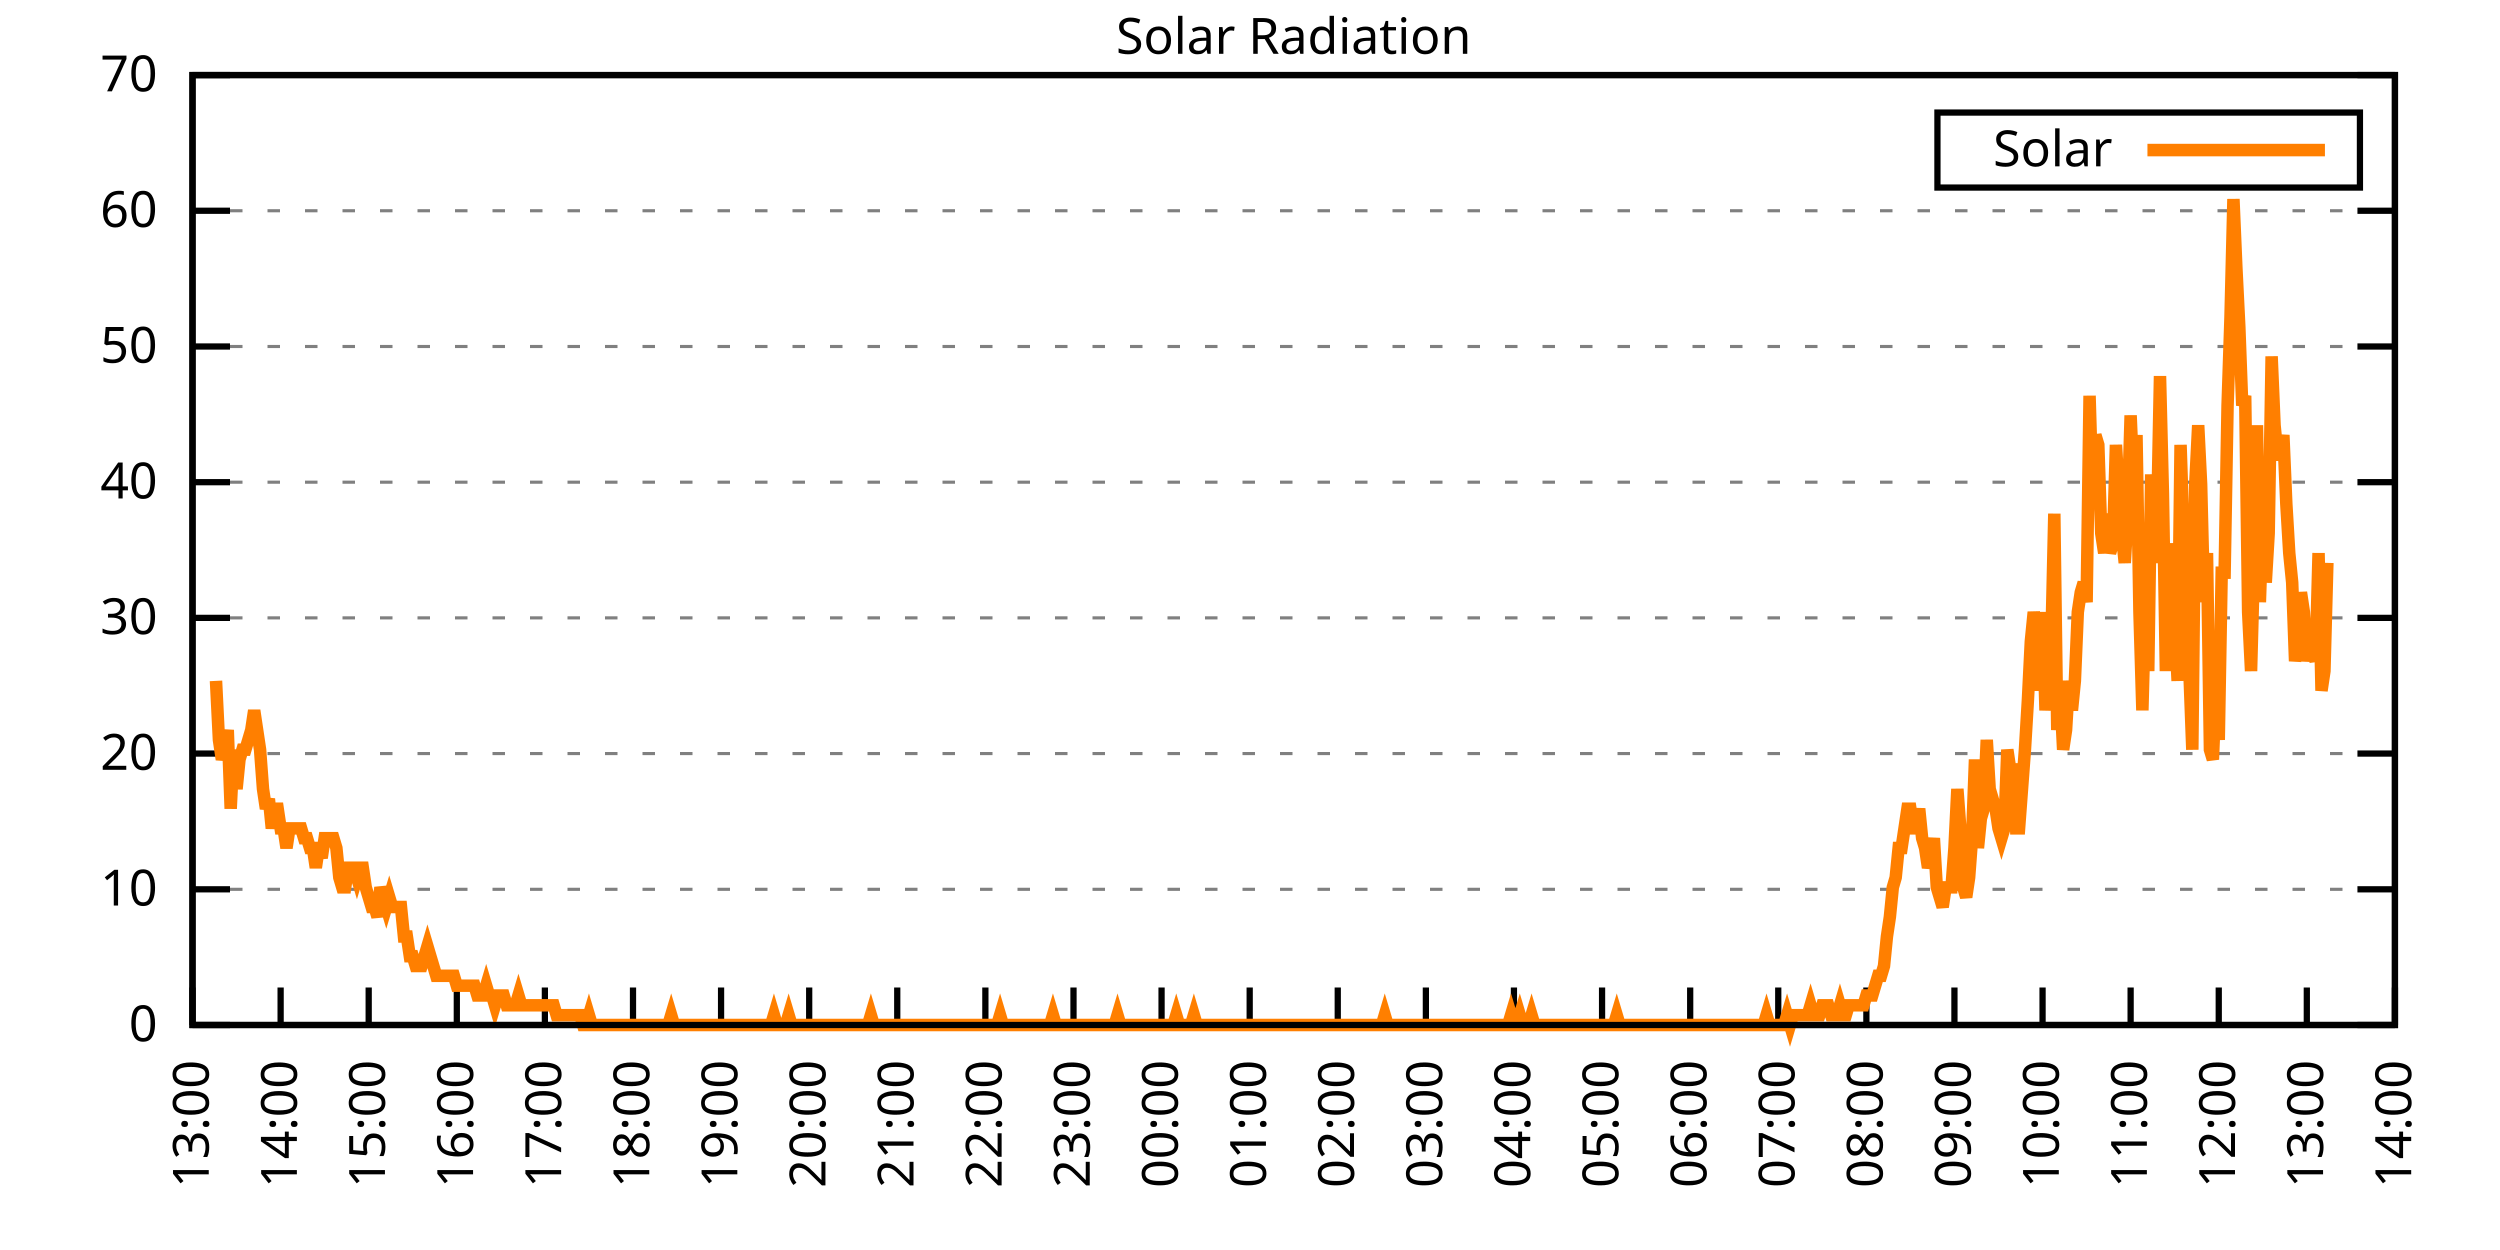
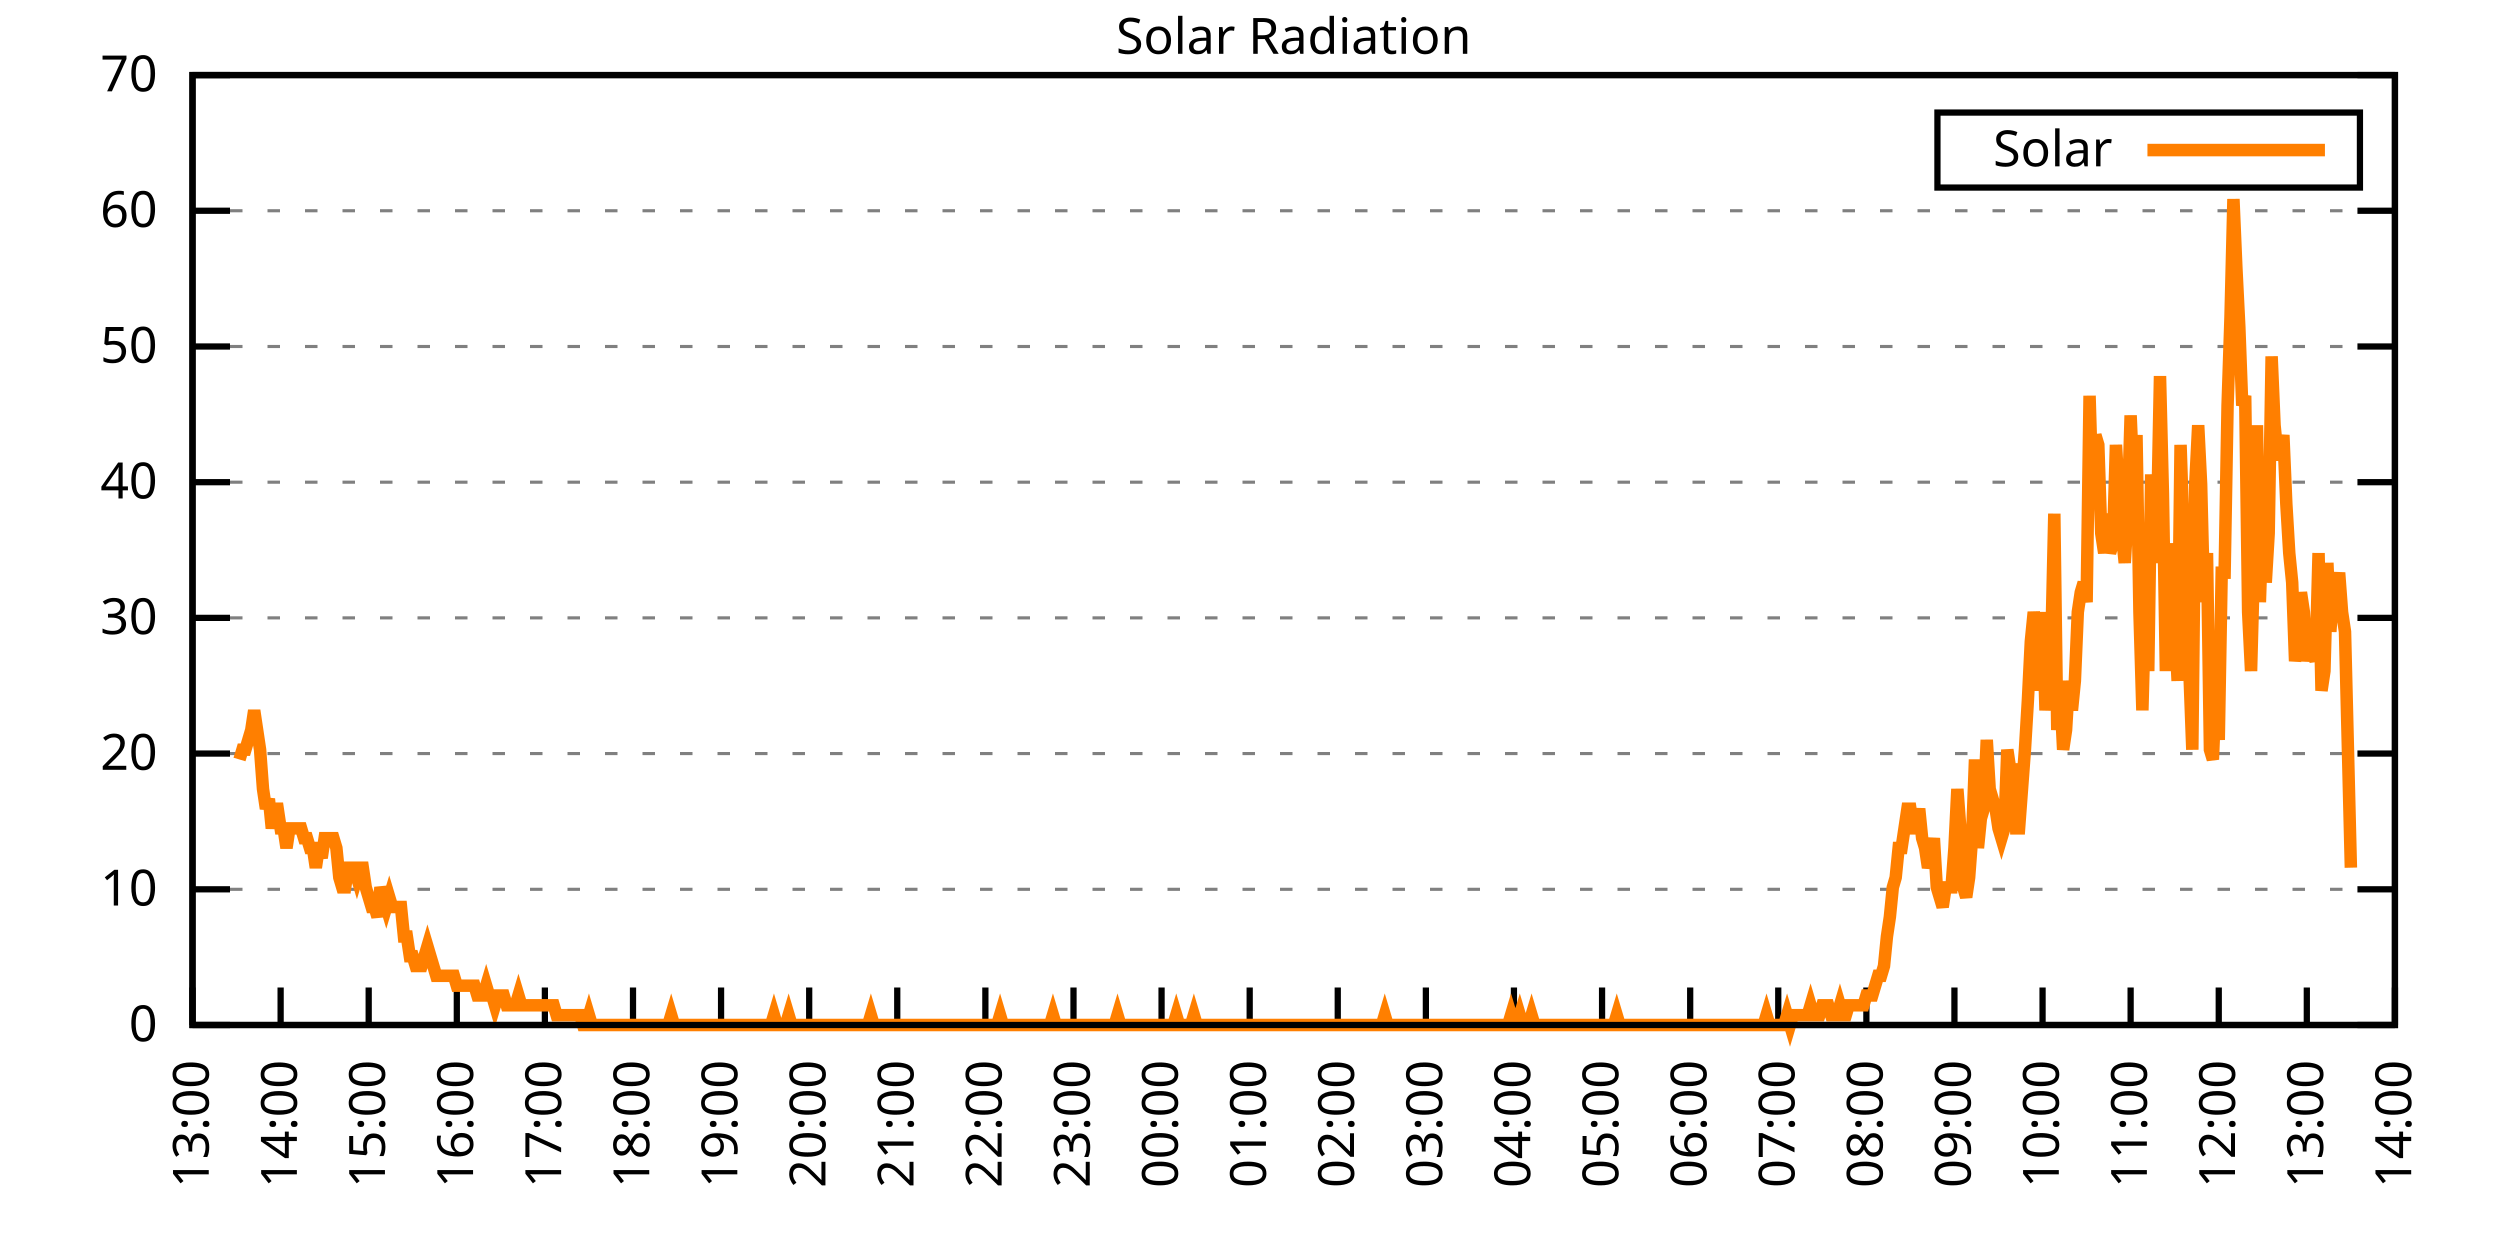
<svg xmlns="http://www.w3.org/2000/svg" xmlns:xlink="http://www.w3.org/1999/xlink" width="400" height="200" viewBox="0 0 400 200">
  <g id="gnuplot_canvas">
    <rect x="0" y="0" width="400" height="200" fill="none" />
    <defs>
      <circle id="gpDot" r="0.5" stroke-width="0.5" stroke="currentColor" />
      <path id="gpPt0" stroke-width="0.333" stroke="currentColor" d="M-1,0 h2 M0,-1 v2" />
      <path id="gpPt1" stroke-width="0.333" stroke="currentColor" d="M-1,-1 L1,1 M1,-1 L-1,1" />
      <path id="gpPt2" stroke-width="0.333" stroke="currentColor" d="M-1,0 L1,0 M0,-1 L0,1 M-1,-1 L1,1 M-1,1 L1,-1" />
      <rect id="gpPt3" stroke-width="0.333" stroke="currentColor" x="-1" y="-1" width="2" height="2" />
      <rect id="gpPt4" stroke-width="0.333" stroke="currentColor" fill="currentColor" x="-1" y="-1" width="2" height="2" />
      <circle id="gpPt5" stroke-width="0.333" stroke="currentColor" cx="0" cy="0" r="1" />
      <use xlink:href="#gpPt5" id="gpPt6" fill="currentColor" stroke="none" />
      <path id="gpPt7" stroke-width="0.333" stroke="currentColor" d="M0,-1.33 L-1.33,0.67 L1.33,0.67 z" />
      <use xlink:href="#gpPt7" id="gpPt8" fill="currentColor" stroke="none" />
      <use xlink:href="#gpPt7" id="gpPt9" stroke="currentColor" transform="rotate(180)" />
      <use xlink:href="#gpPt9" id="gpPt10" fill="currentColor" stroke="none" />
      <use xlink:href="#gpPt3" id="gpPt11" stroke="currentColor" transform="rotate(45)" />
      <use xlink:href="#gpPt11" id="gpPt12" fill="currentColor" stroke="none" />
      <path id="gpPt13" stroke-width="0.333" stroke="currentColor" d="M0,1.330 L1.265,0.411 L0.782,-1.067 L-0.782,-1.076 L-1.265,0.411 z" />
      <use xlink:href="#gpPt13" id="gpPt14" fill="currentColor" stroke="none" />
      <filter id="textbox" filterUnits="objectBoundingBox" x="0" y="0" height="1" width="1">
        <feFlood flood-color="white" flood-opacity="1" result="bgnd" />
        <feComposite in="SourceGraphic" in2="bgnd" operator="atop" />
      </filter>
      <filter id="greybox" filterUnits="objectBoundingBox" x="0" y="0" height="1" width="1">
        <feFlood flood-color="lightgrey" flood-opacity="1" result="grey" />
        <feComposite in="SourceGraphic" in2="grey" operator="atop" />
      </filter>
    </defs>
    <g fill="none" color="white" stroke="currentColor" stroke-width="1.00" stroke-linecap="butt" stroke-linejoin="miter">
</g>
    <g fill="none" color="black" stroke="currentColor" stroke-width="1.00" stroke-linecap="butt" stroke-linejoin="miter">
      <g stroke="none" shape-rendering="crispEdges">
        <polygon fill="rgb(255, 255, 255)" points="30.80,164.00 383.18,164.00 383.18,12.02 30.80,12.02 " />
      </g>
    </g>
    <g fill="none" color="black" stroke="currentColor" stroke-width="1.00" stroke-linecap="butt" stroke-linejoin="miter">
</g>
    <g fill="none" color="black" stroke="black" stroke-width="0.50" stroke-linecap="butt" stroke-linejoin="miter">
</g>
    <g fill="none" color="gray" stroke="currentColor" stroke-width="0.50" stroke-linecap="butt" stroke-linejoin="miter">
      <path stroke="gray" stroke-dasharray="2,4" class="gridline" d="M30.80,164.00 L383.19,164.00  " />
    </g>
    <g fill="none" color="gray" stroke="gray" stroke-width="1.00" stroke-linecap="butt" stroke-linejoin="miter">
</g>
    <g fill="none" color="black" stroke="currentColor" stroke-width="1.00" stroke-linecap="butt" stroke-linejoin="miter">
      <path stroke="black" d="M30.80,164.00 L36.80,164.00 M383.19,164.00 L377.19,164.00  " />
      <g transform="translate(25.20,166.60)" stroke="none" fill="black" font-family="Sans" font-size="8.00" text-anchor="end">
        <text>
          <tspan font-family="Sans"> 0</tspan>
        </text>
      </g>
    </g>
    <g fill="none" color="black" stroke="currentColor" stroke-width="1.00" stroke-linecap="butt" stroke-linejoin="miter">
</g>
    <g fill="none" color="black" stroke="black" stroke-width="0.50" stroke-linecap="butt" stroke-linejoin="miter">
</g>
    <g fill="none" color="gray" stroke="currentColor" stroke-width="0.50" stroke-linecap="butt" stroke-linejoin="miter">
      <path stroke="gray" stroke-dasharray="2,4" class="gridline" d="M30.80,142.29 L383.19,142.29  " />
    </g>
    <g fill="none" color="gray" stroke="gray" stroke-width="1.00" stroke-linecap="butt" stroke-linejoin="miter">
</g>
    <g fill="none" color="black" stroke="currentColor" stroke-width="1.00" stroke-linecap="butt" stroke-linejoin="miter">
      <path stroke="black" d="M30.80,142.29 L36.80,142.29 M383.19,142.29 L377.19,142.29  " />
      <g transform="translate(25.20,144.89)" stroke="none" fill="black" font-family="Sans" font-size="8.00" text-anchor="end">
        <text>
          <tspan font-family="Sans"> 10</tspan>
        </text>
      </g>
    </g>
    <g fill="none" color="black" stroke="currentColor" stroke-width="1.00" stroke-linecap="butt" stroke-linejoin="miter">
</g>
    <g fill="none" color="black" stroke="black" stroke-width="0.50" stroke-linecap="butt" stroke-linejoin="miter">
</g>
    <g fill="none" color="gray" stroke="currentColor" stroke-width="0.50" stroke-linecap="butt" stroke-linejoin="miter">
      <path stroke="gray" stroke-dasharray="2,4" class="gridline" d="M30.80,120.57 L383.19,120.57  " />
    </g>
    <g fill="none" color="gray" stroke="gray" stroke-width="1.00" stroke-linecap="butt" stroke-linejoin="miter">
</g>
    <g fill="none" color="black" stroke="currentColor" stroke-width="1.00" stroke-linecap="butt" stroke-linejoin="miter">
      <path stroke="black" d="M30.80,120.57 L36.80,120.57 M383.19,120.57 L377.19,120.57  " />
      <g transform="translate(25.20,123.17)" stroke="none" fill="black" font-family="Sans" font-size="8.00" text-anchor="end">
        <text>
          <tspan font-family="Sans"> 20</tspan>
        </text>
      </g>
    </g>
    <g fill="none" color="black" stroke="currentColor" stroke-width="1.00" stroke-linecap="butt" stroke-linejoin="miter">
</g>
    <g fill="none" color="black" stroke="black" stroke-width="0.50" stroke-linecap="butt" stroke-linejoin="miter">
</g>
    <g fill="none" color="gray" stroke="currentColor" stroke-width="0.50" stroke-linecap="butt" stroke-linejoin="miter">
      <path stroke="gray" stroke-dasharray="2,4" class="gridline" d="M30.80,98.86 L383.19,98.86  " />
    </g>
    <g fill="none" color="gray" stroke="gray" stroke-width="1.00" stroke-linecap="butt" stroke-linejoin="miter">
</g>
    <g fill="none" color="black" stroke="currentColor" stroke-width="1.00" stroke-linecap="butt" stroke-linejoin="miter">
      <path stroke="black" d="M30.80,98.86 L36.80,98.86 M383.19,98.86 L377.19,98.86  " />
      <g transform="translate(25.20,101.46)" stroke="none" fill="black" font-family="Sans" font-size="8.00" text-anchor="end">
        <text>
          <tspan font-family="Sans"> 30</tspan>
        </text>
      </g>
    </g>
    <g fill="none" color="black" stroke="currentColor" stroke-width="1.00" stroke-linecap="butt" stroke-linejoin="miter">
</g>
    <g fill="none" color="black" stroke="black" stroke-width="0.50" stroke-linecap="butt" stroke-linejoin="miter">
</g>
    <g fill="none" color="gray" stroke="currentColor" stroke-width="0.50" stroke-linecap="butt" stroke-linejoin="miter">
      <path stroke="gray" stroke-dasharray="2,4" class="gridline" d="M30.80,77.15 L383.19,77.15  " />
    </g>
    <g fill="none" color="gray" stroke="gray" stroke-width="1.00" stroke-linecap="butt" stroke-linejoin="miter">
</g>
    <g fill="none" color="black" stroke="currentColor" stroke-width="1.00" stroke-linecap="butt" stroke-linejoin="miter">
      <path stroke="black" d="M30.80,77.15 L36.80,77.15 M383.19,77.15 L377.19,77.15  " />
      <g transform="translate(25.20,79.75)" stroke="none" fill="black" font-family="Sans" font-size="8.00" text-anchor="end">
        <text>
          <tspan font-family="Sans"> 40</tspan>
        </text>
      </g>
    </g>
    <g fill="none" color="black" stroke="currentColor" stroke-width="1.00" stroke-linecap="butt" stroke-linejoin="miter">
</g>
    <g fill="none" color="black" stroke="black" stroke-width="0.50" stroke-linecap="butt" stroke-linejoin="miter">
</g>
    <g fill="none" color="gray" stroke="currentColor" stroke-width="0.50" stroke-linecap="butt" stroke-linejoin="miter">
      <path stroke="gray" stroke-dasharray="2,4" class="gridline" d="M30.80,55.44 L383.19,55.44  " />
    </g>
    <g fill="none" color="gray" stroke="gray" stroke-width="1.00" stroke-linecap="butt" stroke-linejoin="miter">
</g>
    <g fill="none" color="black" stroke="currentColor" stroke-width="1.00" stroke-linecap="butt" stroke-linejoin="miter">
      <path stroke="black" d="M30.80,55.44 L36.80,55.44 M383.19,55.44 L377.19,55.44  " />
      <g transform="translate(25.20,58.04)" stroke="none" fill="black" font-family="Sans" font-size="8.00" text-anchor="end">
        <text>
          <tspan font-family="Sans"> 50</tspan>
        </text>
      </g>
    </g>
    <g fill="none" color="black" stroke="currentColor" stroke-width="1.00" stroke-linecap="butt" stroke-linejoin="miter">
</g>
    <g fill="none" color="black" stroke="black" stroke-width="0.50" stroke-linecap="butt" stroke-linejoin="miter">
</g>
    <g fill="none" color="gray" stroke="currentColor" stroke-width="0.50" stroke-linecap="butt" stroke-linejoin="miter">
      <path stroke="gray" stroke-dasharray="2,4" class="gridline" d="M30.80,33.72 L383.19,33.72  " />
    </g>
    <g fill="none" color="gray" stroke="gray" stroke-width="1.00" stroke-linecap="butt" stroke-linejoin="miter">
</g>
    <g fill="none" color="black" stroke="currentColor" stroke-width="1.00" stroke-linecap="butt" stroke-linejoin="miter">
      <path stroke="black" d="M30.80,33.72 L36.80,33.72 M383.19,33.72 L377.19,33.72  " />
      <g transform="translate(25.20,36.32)" stroke="none" fill="black" font-family="Sans" font-size="8.00" text-anchor="end">
        <text>
          <tspan font-family="Sans"> 60</tspan>
        </text>
      </g>
    </g>
    <g fill="none" color="black" stroke="currentColor" stroke-width="1.00" stroke-linecap="butt" stroke-linejoin="miter">
</g>
    <g fill="none" color="black" stroke="black" stroke-width="0.50" stroke-linecap="butt" stroke-linejoin="miter">
</g>
    <g fill="none" color="gray" stroke="currentColor" stroke-width="0.50" stroke-linecap="butt" stroke-linejoin="miter">
      <path stroke="gray" stroke-dasharray="2,4" class="gridline" d="M30.80,12.01 L383.19,12.01  " />
    </g>
    <g fill="none" color="gray" stroke="gray" stroke-width="1.00" stroke-linecap="butt" stroke-linejoin="miter">
</g>
    <g fill="none" color="black" stroke="currentColor" stroke-width="1.00" stroke-linecap="butt" stroke-linejoin="miter">
      <path stroke="black" d="M30.80,12.01 L36.80,12.01 M383.19,12.01 L377.19,12.01  " />
      <g transform="translate(25.20,14.61)" stroke="none" fill="black" font-family="Sans" font-size="8.00" text-anchor="end">
        <text>
          <tspan font-family="Sans"> 70</tspan>
        </text>
      </g>
    </g>
    <g fill="none" color="black" stroke="currentColor" stroke-width="1.00" stroke-linecap="butt" stroke-linejoin="miter">
      <path stroke="black" d="M30.80,164.00 L30.80,158.00  " />
      <g transform="translate(33.40,169.60) rotate(270.00)" stroke="none" fill="black" font-family="Sans" font-size="8.00" text-anchor="end">
        <text>
          <tspan font-family="Sans">13:00</tspan>
        </text>
      </g>
    </g>
    <g fill="none" color="black" stroke="currentColor" stroke-width="1.00" stroke-linecap="butt" stroke-linejoin="miter">
      <path stroke="black" d="M44.90,164.00 L44.90,158.00  " />
      <g transform="translate(47.50,169.60) rotate(270.00)" stroke="none" fill="black" font-family="Sans" font-size="8.00" text-anchor="end">
        <text>
          <tspan font-family="Sans">14:00</tspan>
        </text>
      </g>
    </g>
    <g fill="none" color="black" stroke="currentColor" stroke-width="1.00" stroke-linecap="butt" stroke-linejoin="miter">
      <path stroke="black" d="M58.99,164.00 L58.99,158.00  " />
      <g transform="translate(61.59,169.60) rotate(270.00)" stroke="none" fill="black" font-family="Sans" font-size="8.00" text-anchor="end">
        <text>
          <tspan font-family="Sans">15:00</tspan>
        </text>
      </g>
    </g>
    <g fill="none" color="black" stroke="currentColor" stroke-width="1.00" stroke-linecap="butt" stroke-linejoin="miter">
      <path stroke="black" d="M73.09,164.00 L73.09,158.00  " />
      <g transform="translate(75.69,169.60) rotate(270.00)" stroke="none" fill="black" font-family="Sans" font-size="8.00" text-anchor="end">
        <text>
          <tspan font-family="Sans">16:00</tspan>
        </text>
      </g>
    </g>
    <g fill="none" color="black" stroke="currentColor" stroke-width="1.00" stroke-linecap="butt" stroke-linejoin="miter">
      <path stroke="black" d="M87.18,164.00 L87.18,158.00  " />
      <g transform="translate(89.78,169.60) rotate(270.00)" stroke="none" fill="black" font-family="Sans" font-size="8.00" text-anchor="end">
        <text>
          <tspan font-family="Sans">17:00</tspan>
        </text>
      </g>
    </g>
    <g fill="none" color="black" stroke="currentColor" stroke-width="1.00" stroke-linecap="butt" stroke-linejoin="miter">
      <path stroke="black" d="M101.28,164.00 L101.28,158.00  " />
      <g transform="translate(103.88,169.60) rotate(270.00)" stroke="none" fill="black" font-family="Sans" font-size="8.00" text-anchor="end">
        <text>
          <tspan font-family="Sans">18:00</tspan>
        </text>
      </g>
    </g>
    <g fill="none" color="black" stroke="currentColor" stroke-width="1.00" stroke-linecap="butt" stroke-linejoin="miter">
      <path stroke="black" d="M115.37,164.00 L115.37,158.00  " />
      <g transform="translate(117.97,169.60) rotate(270.00)" stroke="none" fill="black" font-family="Sans" font-size="8.00" text-anchor="end">
        <text>
          <tspan font-family="Sans">19:00</tspan>
        </text>
      </g>
    </g>
    <g fill="none" color="black" stroke="currentColor" stroke-width="1.00" stroke-linecap="butt" stroke-linejoin="miter">
      <path stroke="black" d="M129.47,164.00 L129.47,158.00  " />
      <g transform="translate(132.07,169.60) rotate(270.00)" stroke="none" fill="black" font-family="Sans" font-size="8.00" text-anchor="end">
        <text>
          <tspan font-family="Sans">20:00</tspan>
        </text>
      </g>
    </g>
    <g fill="none" color="black" stroke="currentColor" stroke-width="1.00" stroke-linecap="butt" stroke-linejoin="miter">
      <path stroke="black" d="M143.56,164.00 L143.56,158.00  " />
      <g transform="translate(146.16,169.60) rotate(270.00)" stroke="none" fill="black" font-family="Sans" font-size="8.00" text-anchor="end">
        <text>
          <tspan font-family="Sans">21:00</tspan>
        </text>
      </g>
    </g>
    <g fill="none" color="black" stroke="currentColor" stroke-width="1.00" stroke-linecap="butt" stroke-linejoin="miter">
      <path stroke="black" d="M157.66,164.00 L157.66,158.00  " />
      <g transform="translate(160.26,169.60) rotate(270.00)" stroke="none" fill="black" font-family="Sans" font-size="8.00" text-anchor="end">
        <text>
          <tspan font-family="Sans">22:00</tspan>
        </text>
      </g>
    </g>
    <g fill="none" color="black" stroke="currentColor" stroke-width="1.00" stroke-linecap="butt" stroke-linejoin="miter">
      <path stroke="black" d="M171.76,164.00 L171.76,158.00  " />
      <g transform="translate(174.36,169.60) rotate(270.00)" stroke="none" fill="black" font-family="Sans" font-size="8.00" text-anchor="end">
        <text>
          <tspan font-family="Sans">23:00</tspan>
        </text>
      </g>
    </g>
    <g fill="none" color="black" stroke="currentColor" stroke-width="1.00" stroke-linecap="butt" stroke-linejoin="miter">
      <path stroke="black" d="M185.85,164.00 L185.85,158.00  " />
      <g transform="translate(188.45,169.60) rotate(270.00)" stroke="none" fill="black" font-family="Sans" font-size="8.00" text-anchor="end">
        <text>
          <tspan font-family="Sans">00:00</tspan>
        </text>
      </g>
    </g>
    <g fill="none" color="black" stroke="currentColor" stroke-width="1.00" stroke-linecap="butt" stroke-linejoin="miter">
      <path stroke="black" d="M199.95,164.00 L199.95,158.00  " />
      <g transform="translate(202.55,169.60) rotate(270.00)" stroke="none" fill="black" font-family="Sans" font-size="8.00" text-anchor="end">
        <text>
          <tspan font-family="Sans">01:00</tspan>
        </text>
      </g>
    </g>
    <g fill="none" color="black" stroke="currentColor" stroke-width="1.00" stroke-linecap="butt" stroke-linejoin="miter">
      <path stroke="black" d="M214.04,164.00 L214.04,158.00  " />
      <g transform="translate(216.64,169.60) rotate(270.00)" stroke="none" fill="black" font-family="Sans" font-size="8.00" text-anchor="end">
        <text>
          <tspan font-family="Sans">02:00</tspan>
        </text>
      </g>
    </g>
    <g fill="none" color="black" stroke="currentColor" stroke-width="1.00" stroke-linecap="butt" stroke-linejoin="miter">
      <path stroke="black" d="M228.14,164.00 L228.14,158.00  " />
      <g transform="translate(230.74,169.60) rotate(270.00)" stroke="none" fill="black" font-family="Sans" font-size="8.00" text-anchor="end">
        <text>
          <tspan font-family="Sans">03:00</tspan>
        </text>
      </g>
    </g>
    <g fill="none" color="black" stroke="currentColor" stroke-width="1.00" stroke-linecap="butt" stroke-linejoin="miter">
      <path stroke="black" d="M242.23,164.00 L242.23,158.00  " />
      <g transform="translate(244.83,169.60) rotate(270.00)" stroke="none" fill="black" font-family="Sans" font-size="8.00" text-anchor="end">
        <text>
          <tspan font-family="Sans">04:00</tspan>
        </text>
      </g>
    </g>
    <g fill="none" color="black" stroke="currentColor" stroke-width="1.00" stroke-linecap="butt" stroke-linejoin="miter">
      <path stroke="black" d="M256.33,164.00 L256.33,158.00  " />
      <g transform="translate(258.93,169.60) rotate(270.00)" stroke="none" fill="black" font-family="Sans" font-size="8.00" text-anchor="end">
        <text>
          <tspan font-family="Sans">05:00</tspan>
        </text>
      </g>
    </g>
    <g fill="none" color="black" stroke="currentColor" stroke-width="1.00" stroke-linecap="butt" stroke-linejoin="miter">
      <path stroke="black" d="M270.43,164.00 L270.43,158.00  " />
      <g transform="translate(273.03,169.60) rotate(270.00)" stroke="none" fill="black" font-family="Sans" font-size="8.00" text-anchor="end">
        <text>
          <tspan font-family="Sans">06:00</tspan>
        </text>
      </g>
    </g>
    <g fill="none" color="black" stroke="currentColor" stroke-width="1.00" stroke-linecap="butt" stroke-linejoin="miter">
      <path stroke="black" d="M284.52,164.00 L284.52,158.00  " />
      <g transform="translate(287.12,169.60) rotate(270.00)" stroke="none" fill="black" font-family="Sans" font-size="8.00" text-anchor="end">
        <text>
          <tspan font-family="Sans">07:00</tspan>
        </text>
      </g>
    </g>
    <g fill="none" color="black" stroke="currentColor" stroke-width="1.00" stroke-linecap="butt" stroke-linejoin="miter">
      <path stroke="black" d="M298.62,164.00 L298.62,158.00  " />
      <g transform="translate(301.22,169.60) rotate(270.00)" stroke="none" fill="black" font-family="Sans" font-size="8.00" text-anchor="end">
        <text>
          <tspan font-family="Sans">08:00</tspan>
        </text>
      </g>
    </g>
    <g fill="none" color="black" stroke="currentColor" stroke-width="1.00" stroke-linecap="butt" stroke-linejoin="miter">
      <path stroke="black" d="M312.71,164.00 L312.71,158.00  " />
      <g transform="translate(315.31,169.60) rotate(270.00)" stroke="none" fill="black" font-family="Sans" font-size="8.00" text-anchor="end">
        <text>
          <tspan font-family="Sans">09:00</tspan>
        </text>
      </g>
    </g>
    <g fill="none" color="black" stroke="currentColor" stroke-width="1.00" stroke-linecap="butt" stroke-linejoin="miter">
      <path stroke="black" d="M326.81,164.00 L326.81,158.00  " />
      <g transform="translate(329.41,169.60) rotate(270.00)" stroke="none" fill="black" font-family="Sans" font-size="8.00" text-anchor="end">
        <text>
          <tspan font-family="Sans">10:00</tspan>
        </text>
      </g>
    </g>
    <g fill="none" color="black" stroke="currentColor" stroke-width="1.00" stroke-linecap="butt" stroke-linejoin="miter">
      <path stroke="black" d="M340.90,164.00 L340.90,158.00  " />
      <g transform="translate(343.50,169.60) rotate(270.00)" stroke="none" fill="black" font-family="Sans" font-size="8.00" text-anchor="end">
        <text>
          <tspan font-family="Sans">11:00</tspan>
        </text>
      </g>
    </g>
    <g fill="none" color="black" stroke="currentColor" stroke-width="1.00" stroke-linecap="butt" stroke-linejoin="miter">
      <path stroke="black" d="M355.00,164.00 L355.00,158.00  " />
      <g transform="translate(357.60,169.60) rotate(270.00)" stroke="none" fill="black" font-family="Sans" font-size="8.00" text-anchor="end">
        <text>
          <tspan font-family="Sans">12:00</tspan>
        </text>
      </g>
    </g>
    <g fill="none" color="black" stroke="currentColor" stroke-width="1.00" stroke-linecap="butt" stroke-linejoin="miter">
      <path stroke="black" d="M369.09,164.00 L369.09,158.00  " />
      <g transform="translate(371.69,169.60) rotate(270.00)" stroke="none" fill="black" font-family="Sans" font-size="8.00" text-anchor="end">
        <text>
          <tspan font-family="Sans">13:00</tspan>
        </text>
      </g>
    </g>
    <g fill="none" color="black" stroke="currentColor" stroke-width="1.00" stroke-linecap="butt" stroke-linejoin="miter">
      <path stroke="black" d="M383.19,164.00 L383.19,158.00  " />
      <g transform="translate(385.79,169.60) rotate(270.00)" stroke="none" fill="black" font-family="Sans" font-size="8.00" text-anchor="end">
        <text>
          <tspan font-family="Sans">14:00</tspan>
        </text>
      </g>
    </g>
    <g fill="none" color="black" stroke="currentColor" stroke-width="1.00" stroke-linecap="butt" stroke-linejoin="miter">
</g>
    <g fill="none" color="black" stroke="currentColor" stroke-width="1.00" stroke-linecap="butt" stroke-linejoin="miter">
      <path stroke="black" d="M30.80,12.01 L30.80,164.00 L383.19,164.00 L383.19,12.01 L30.80,12.01 Z  " />
    </g>
    <g fill="none" color="black" stroke="currentColor" stroke-width="1.00" stroke-linecap="butt" stroke-linejoin="miter">
</g>
    <g fill="none" color="black" stroke="currentColor" stroke-width="1.00" stroke-linecap="butt" stroke-linejoin="miter">
      <path stroke="black" d="M309.99,30.01 L309.99,18.01 L377.59,18.01 L377.59,30.01 L309.99,30.01 Z  " />
    </g>
    <g id="Solar_Radiation_plot_1">
      <g fill="none" color="white" stroke="black" stroke-width="2.00" stroke-linecap="butt" stroke-linejoin="miter">
</g>
      <g fill="none" color="black" stroke="currentColor" stroke-width="2.00" stroke-linecap="butt" stroke-linejoin="miter">
        <g transform="translate(337.99,26.61)" stroke="none" fill="black" font-family="Sans" font-size="8.00" text-anchor="end">
          <text>
            <tspan font-family="Sans">Solar</tspan>
          </text>
        </g>
      </g>
      <g fill="none" color="black" stroke="currentColor" stroke-width="2.00" stroke-linecap="butt" stroke-linejoin="miter">
-         <path stroke="rgb(255, 127,   0)" d="M343.59,24.01 L371.99,24.01 M34.56,108.94 L35.03,118.38 L35.50,121.52 L35.97,119.95 L36.44,116.80 L36.91,129.39   L37.38,119.95 L37.85,126.24 L38.32,121.52 L38.79,119.95 L39.26,119.95 L39.73,118.38 L40.20,116.80 L40.67,113.66   L41.14,116.80 L41.61,119.95 L42.08,126.24 L42.55,129.39 L43.02,127.82 L43.49,132.54 L43.96,129.39 L44.43,129.39   L44.90,132.54 L45.37,132.54 L45.84,135.68 L46.31,132.54 L46.78,132.54 L47.24,132.54 L47.71,132.54 L48.18,132.54   L48.65,134.11 L49.12,134.11 L49.59,135.68 L50.06,135.68 L50.53,138.83 L51.00,135.68 L51.47,137.26 L51.94,134.11   L52.41,134.11 L52.88,134.11 L53.35,134.11 L53.82,135.68 L54.29,140.40 L54.76,141.98 L55.23,141.98 L55.70,138.83   L56.17,138.83 L56.64,138.83 L57.11,140.40 L57.58,138.83 L58.05,138.83 L58.52,141.98 L58.99,143.55 L59.46,145.12   L59.93,145.12 L60.40,146.70 L60.87,141.98 L61.34,143.55 L61.81,145.12 L62.28,143.55 L62.75,145.12 L63.22,145.12   L63.69,145.12 L64.16,145.12 L64.63,149.84 L65.10,149.84 L65.57,152.99 L66.04,152.99 L66.51,154.56 L66.98,154.56   L67.45,154.56 L67.92,152.99 L68.39,151.41 L68.86,152.99 L69.33,154.56 L69.80,156.13 L70.27,156.13 L70.74,156.13   L71.21,156.13 L71.68,156.13 L72.15,156.13 L72.62,156.13 L73.09,157.71 L73.56,157.71 L74.03,157.71 L74.50,157.71   L74.97,157.71 L75.44,157.71 L75.91,157.71 L76.38,159.28 L76.85,159.28 L77.32,159.28 L77.79,157.71 L78.26,159.28   L78.73,159.28 L79.19,160.85 L79.66,159.28 L80.13,159.28 L80.60,159.28 L81.07,160.85 L81.54,160.85 L82.01,160.85   L82.48,160.85 L82.95,159.28 L83.42,160.85 L83.89,160.85 L84.36,160.85 L84.83,160.85 L85.30,160.85 L85.77,160.85   L86.24,160.85 L86.71,160.85 L87.18,160.85 L87.65,160.85 L88.12,160.85 L88.59,160.85 L89.06,162.43 L89.53,162.43   L90.00,162.43 L90.47,162.43 L90.94,162.43 L91.41,162.43 L91.88,162.43 L92.35,162.43 L92.82,162.43 L93.29,164.00   L93.76,164.00 L94.23,162.43 L94.70,164.00 L95.17,164.00 L95.64,164.00 L96.11,164.00 L96.58,164.00 L97.05,164.00   L97.52,164.00 L97.99,164.00 L98.46,164.00 L98.93,164.00 L99.40,164.00 L99.87,164.00 L100.34,164.00 L100.81,164.00   L101.28,164.00 L101.75,164.00 L102.22,164.00 L102.69,164.00 L103.16,164.00 L103.63,164.00 L104.10,164.00 L104.57,164.00   L105.04,164.00 L105.51,164.00 L105.98,164.00 L106.45,164.00 L106.92,164.00 L107.39,162.43 L107.86,164.00 L108.33,164.00   L108.80,164.00 L109.27,164.00 L109.74,164.00 L110.21,164.00 L110.68,164.00 L111.14,164.00 L111.61,164.00 L112.08,164.00   L112.55,164.00 L113.02,164.00 L113.49,164.00 L113.96,164.00 L114.43,164.00 L114.90,164.00 L115.37,164.00 L115.84,164.00   L116.31,164.00 L116.78,164.00 L117.25,164.00 L117.72,164.00 L118.19,164.00 L118.66,164.00 L119.13,164.00 L119.60,164.00   L120.07,164.00 L120.54,164.00 L121.01,164.00 L121.48,164.00 L121.95,164.00 L122.42,164.00 L122.89,164.00 L123.36,164.00   L123.83,162.43 L124.30,164.00 L124.77,164.00 L125.24,164.00 L125.71,164.00 L126.18,162.43 L126.65,164.00 L127.12,164.00   L127.59,164.00 L128.06,164.00 L128.53,164.00 L129.00,164.00 L129.47,164.00 L129.94,164.00 L130.41,164.00 L130.88,164.00   L131.35,164.00 L131.82,164.00 L132.29,164.00 L132.76,164.00 L133.23,164.00 L133.70,164.00 L134.17,164.00 L134.64,164.00   L135.11,164.00 L135.58,164.00 L136.05,164.00 L136.52,164.00 L136.99,164.00 L137.46,164.00 L137.93,164.00 L138.40,164.00   L138.87,164.00 L139.34,162.43 L139.81,164.00 L140.28,164.00 L140.75,164.00 L141.22,164.00 L141.69,164.00 L142.16,164.00   L142.63,164.00 L143.09,164.00 L143.56,164.00 L144.03,164.00 L144.50,164.00 L144.97,164.00 L145.44,164.00 L145.91,164.00   L146.38,164.00 L146.85,164.00 L147.32,164.00 L147.79,164.00 L148.26,164.00 L148.73,164.00 L149.20,164.00 L149.67,164.00   L150.14,164.00 L150.61,164.00 L151.08,164.00 L151.55,164.00 L152.02,164.00 L152.49,164.00 L152.96,164.00 L153.43,164.00   L153.90,164.00 L154.37,164.00 L154.84,164.00 L155.31,164.00 L155.78,164.00 L156.25,164.00 L156.72,164.00 L157.19,164.00   L157.66,164.00 L158.13,164.00 L158.60,164.00 L159.07,164.00 L159.54,164.00 L160.01,162.43 L160.48,164.00 L160.95,164.00   L161.42,164.00 L161.89,164.00 L162.36,164.00 L162.83,164.00 L163.30,164.00 L163.77,164.00 L164.24,164.00 L164.71,164.00   L165.18,164.00 L165.65,164.00 L166.12,164.00 L166.59,164.00 L167.06,164.00 L167.53,164.00 L168.00,164.00 L168.47,162.43   L168.94,164.00 L169.41,164.00 L169.88,164.00 L170.35,164.00 L170.82,164.00 L171.29,164.00 L171.76,164.00 L172.23,164.00   L172.70,164.00 L173.17,164.00 L173.64,164.00 L174.11,164.00 L174.58,164.00 L175.04,164.00 L175.51,164.00 L175.98,164.00   L176.45,164.00 L176.92,164.00 L177.39,164.00 L177.86,164.00 L178.33,164.00 L178.80,162.43 L179.27,164.00 L179.74,164.00   L180.21,164.00 L180.68,164.00 L181.15,164.00 L181.62,164.00 L182.09,164.00 L182.56,164.00 L183.03,164.00 L183.50,164.00   L183.97,164.00 L184.44,164.00 L184.91,164.00 L185.38,164.00 L185.85,164.00 L186.32,164.00 L186.79,164.00 L187.26,164.00   L187.73,164.00 L188.20,162.43 L188.67,164.00 L189.14,164.00 L189.61,164.00 L190.08,164.00 L190.55,164.00 L191.02,162.43   L191.49,164.00 L191.96,164.00 L192.43,164.00 L192.90,164.00 L193.37,164.00 L193.84,164.00 L194.31,164.00 L194.78,164.00   L195.25,164.00 L195.72,164.00 L196.19,164.00 L196.66,164.00 L197.13,164.00 L197.60,164.00 L198.07,164.00 L198.54,164.00   L199.01,164.00 L199.48,164.00 L199.95,164.00 L200.42,164.00 L200.89,164.00 L201.36,164.00 L201.83,164.00 L202.30,164.00   L202.77,164.00 L203.24,164.00 L203.71,164.00 L204.18,164.00 L204.65,164.00 L205.12,164.00 L205.59,164.00 L206.06,164.00   L206.53,164.00 L207.00,164.00 L207.46,164.00 L207.93,164.00 L208.40,164.00 L208.87,164.00 L209.34,164.00 L209.81,164.00   L210.28,164.00 L210.75,164.00 L211.22,164.00 L211.69,164.00 L212.16,164.00 L212.63,164.00 L213.10,164.00 L213.57,164.00   L214.04,164.00 L214.51,164.00 L214.98,164.00 L215.45,164.00 L215.92,164.00 L216.39,164.00 L216.86,164.00 L217.33,164.00   L217.80,164.00 L218.27,164.00 L218.74,164.00 L219.21,164.00 L219.68,164.00 L220.15,164.00 L220.62,164.00 L221.09,164.00   L221.56,162.43 L222.03,164.00 L222.50,164.00 L222.97,164.00 L223.44,164.00 L223.91,164.00 L224.38,164.00 L224.85,164.00   L225.32,164.00 L225.79,164.00 L226.26,164.00 L226.73,164.00 L227.20,164.00 L227.67,164.00 L228.14,164.00 L228.61,164.00   L229.08,164.00 L229.55,164.00 L230.02,164.00 L230.49,164.00 L230.96,164.00 L231.43,164.00 L231.90,164.00 L232.37,164.00   L232.84,164.00 L233.31,164.00 L233.78,164.00 L234.25,164.00 L234.72,164.00 L235.19,164.00 L235.66,164.00 L236.13,164.00   L236.60,164.00 L237.07,164.00 L237.54,164.00 L238.01,164.00 L238.48,164.00 L238.95,164.00 L239.41,164.00 L239.88,164.00   L240.35,164.00 L240.82,164.00 L241.29,164.00 L241.76,162.43 L242.23,164.00 L242.70,164.00 L243.17,162.43 L243.64,164.00   L244.11,164.00 L244.58,164.00 L245.05,162.43 L245.52,164.00 L245.99,164.00 L246.46,164.00 L246.93,164.00 L247.40,164.00   L247.87,164.00 L248.34,164.00 L248.81,164.00 L249.28,164.00 L249.75,164.00 L250.22,164.00 L250.69,164.00 L251.16,164.00   L251.63,164.00 L252.10,164.00 L252.57,164.00 L253.04,164.00 L253.51,164.00 L253.98,164.00 L254.45,164.00 L254.92,164.00   L255.39,164.00 L255.86,164.00 L256.33,164.00 L256.80,164.00 L257.27,164.00 L257.74,164.00 L258.21,164.00 L258.68,162.43   L259.15,164.00 L259.62,164.00 L260.09,164.00 L260.56,164.00 L261.03,164.00 L261.50,164.00 L261.97,164.00 L262.44,164.00   L262.91,164.00 L263.38,164.00 L263.85,164.00 L264.32,164.00 L264.79,164.00 L265.26,164.00 L265.73,164.00 L266.20,164.00   L266.67,164.00 L267.14,164.00 L267.61,164.00 L268.08,164.00 L268.55,164.00 L269.02,164.00 L269.49,164.00 L269.96,164.00   L270.43,164.00 L270.90,164.00 L271.36,164.00 L271.83,164.00 L272.30,164.00 L272.77,164.00 L273.24,164.00 L273.71,164.00   L274.18,164.00 L274.65,164.00 L275.12,164.00 L275.59,164.00 L276.06,164.00 L276.53,164.00 L277.00,164.00 L277.47,164.00   L277.94,164.00 L278.41,164.00 L278.88,164.00 L279.35,164.00 L279.82,164.00 L280.29,164.00 L280.76,164.00 L281.23,164.00   L281.70,164.00 L282.17,164.00 L282.64,162.43 L283.11,164.00 L283.58,164.00 L284.05,164.00 L284.52,164.00 L284.99,164.00   L285.46,164.00 L285.93,162.43 L286.40,164.00 L286.87,162.43 L287.34,162.43 L287.81,162.43 L288.28,162.43 L288.75,162.43   L289.22,162.43 L289.69,160.85 L290.16,162.43 L290.63,162.43 L291.10,162.43 L291.57,160.85 L292.04,160.85 L292.51,160.85   L292.98,162.43 L293.45,162.43 L293.92,162.43 L294.39,160.85 L294.86,162.43 L295.33,162.43 L295.80,160.85 L296.27,160.85   L296.74,160.85 L297.21,160.85 L297.68,160.85 L298.15,160.85 L298.62,159.28 L299.09,159.28 L299.56,159.28 L300.03,157.71   L300.50,156.13 L300.97,156.13 L301.44,154.56 L301.91,149.84 L302.38,146.70 L302.85,141.98 L303.31,140.40 L303.78,135.68   L304.25,135.68 L304.72,132.54 L305.19,129.39 L305.66,129.39 L306.13,132.54 L306.60,132.54 L307.07,129.39 L307.54,134.11   L308.01,135.68 L308.48,138.83 L308.95,137.26 L309.42,134.11 L309.89,141.98 L310.36,143.55 L310.83,145.12 L311.30,141.98   L311.77,141.98 L312.24,141.98 L312.71,135.68 L313.18,126.24 L313.65,132.54 L314.12,141.98 L314.59,143.55 L315.06,140.40   L315.53,134.11 L316.00,121.52 L316.47,135.68 L316.94,130.96 L317.41,129.39 L317.88,118.38 L318.35,126.24 L318.82,127.82   L319.29,129.39 L319.76,132.54 L320.23,134.11 L320.70,132.54 L321.17,119.95 L321.64,123.10 L322.11,123.10 L322.58,132.54   L323.05,132.54 L323.52,126.24 L323.99,119.95 L324.46,112.09 L324.93,102.65 L325.40,97.93 L325.87,101.07 L326.34,110.51   L326.81,97.93 L327.28,113.66 L327.75,107.37 L328.22,102.65 L328.69,82.19 L329.16,116.80 L329.63,110.51 L330.10,119.95   L330.57,116.80 L331.04,108.94 L331.51,113.66 L331.98,108.94 L332.45,97.93 L332.92,94.78 L333.39,93.21 L333.86,96.35   L334.33,63.32 L334.80,79.05 L335.26,69.61 L335.73,71.18 L336.20,85.34 L336.67,88.49 L337.14,82.19 L337.61,88.49   L338.08,86.91 L338.55,71.18 L339.02,79.05 L339.49,85.34 L339.96,90.06 L340.43,82.19 L340.90,66.46 L341.37,77.48   L341.84,69.61 L342.31,97.93 L342.78,113.66 L343.25,96.35 L343.72,107.37 L344.19,75.90 L344.66,90.06 L345.13,83.77   L345.60,60.17 L346.07,79.05 L346.54,107.37 L347.01,86.91 L347.48,105.79 L347.95,99.50 L348.42,108.94 L348.89,71.18   L349.36,85.34 L349.83,102.65 L350.30,107.37 L350.77,119.95 L351.24,77.48 L351.71,68.04 L352.18,77.48 L352.65,96.35   L353.12,88.49 L353.59,119.95 L354.06,121.52 L354.53,110.51 L355.00,118.38 L355.47,91.63 L355.94,91.63 L356.41,64.89   L356.88,50.73 L357.35,31.85 L357.82,42.87 L358.29,52.30 L358.76,64.89 L359.23,63.32 L359.70,97.93 L360.17,107.37   L360.64,90.06 L361.11,68.04 L361.58,96.35 L362.05,82.19 L362.52,93.21 L362.99,85.34 L363.46,57.02 L363.93,68.04   L364.40,72.76 L364.87,72.76 L365.34,69.61 L365.81,80.62 L366.28,88.49 L366.75,93.21 L367.21,105.79 L367.68,102.65   L368.15,94.78 L368.62,97.93 L369.09,105.79 L369.56,102.65 L370.03,104.22 L370.50,105.79 L370.97,88.49 L371.44,110.51   L371.91,107.37 L372.38,90.06  " />
+         <path stroke="rgb(255, 127,   0)" d="M343.59,24.01 L371.99,24.01 M38.32,121.52 L38.79,119.95 L39.26,119.95 L39.73,118.38 L40.20,116.80 L40.67,113.66   L41.14,116.80 L41.61,119.95 L42.08,126.24 L42.55,129.39 L43.02,127.82 L43.49,132.54 L43.96,129.39 L44.43,129.39   L44.90,132.54 L45.37,132.54 L45.84,135.68 L46.31,132.54 L46.78,132.54 L47.24,132.54 L47.71,132.54 L48.18,132.54   L48.65,134.11 L49.12,134.11 L49.59,135.68 L50.06,135.68 L50.53,138.83 L51.00,135.68 L51.47,137.26 L51.94,134.11   L52.41,134.11 L52.88,134.11 L53.35,134.11 L53.82,135.68 L54.29,140.40 L54.76,141.98 L55.23,141.98 L55.70,138.83   L56.17,138.83 L56.64,138.83 L57.11,140.40 L57.58,138.83 L58.05,138.83 L58.52,141.98 L58.99,143.55 L59.46,145.12   L59.93,145.12 L60.40,146.70 L60.87,141.98 L61.34,143.55 L61.81,145.12 L62.28,143.55 L62.75,145.12 L63.22,145.12   L63.69,145.12 L64.16,145.12 L64.63,149.84 L65.10,149.84 L65.57,152.99 L66.04,152.99 L66.51,154.56 L66.98,154.56   L67.45,154.56 L67.92,152.99 L68.39,151.41 L68.86,152.99 L69.33,154.56 L69.80,156.13 L70.27,156.13 L70.74,156.13   L71.21,156.13 L71.68,156.13 L72.15,156.13 L72.62,156.13 L73.09,157.71 L73.56,157.71 L74.03,157.71 L74.50,157.71   L74.97,157.71 L75.44,157.71 L75.91,157.71 L76.38,159.28 L76.85,159.28 L77.32,159.28 L77.79,157.71 L78.26,159.28   L78.73,159.28 L79.19,160.85 L79.66,159.28 L80.13,159.28 L80.60,159.28 L81.07,160.85 L81.54,160.85 L82.01,160.85   L82.48,160.85 L82.95,159.28 L83.42,160.85 L83.89,160.85 L84.36,160.85 L84.83,160.85 L85.30,160.85 L85.77,160.85   L86.24,160.85 L86.71,160.85 L87.18,160.85 L87.65,160.85 L88.12,160.85 L88.59,160.85 L89.06,162.43 L89.53,162.43   L90.00,162.43 L90.47,162.43 L90.94,162.43 L91.41,162.43 L91.88,162.43 L92.35,162.43 L92.82,162.43 L93.29,164.00   L93.76,164.00 L94.23,162.43 L94.70,164.00 L95.17,164.00 L95.64,164.00 L96.11,164.00 L96.58,164.00 L97.05,164.00   L97.52,164.00 L97.99,164.00 L98.46,164.00 L98.93,164.00 L99.40,164.00 L99.87,164.00 L100.34,164.00 L100.81,164.00   L101.28,164.00 L101.75,164.00 L102.22,164.00 L102.69,164.00 L103.16,164.00 L103.63,164.00 L104.10,164.00 L104.57,164.00   L105.04,164.00 L105.51,164.00 L105.98,164.00 L106.45,164.00 L106.92,164.00 L107.39,162.43 L107.86,164.00 L108.33,164.00   L108.80,164.00 L109.27,164.00 L109.74,164.00 L110.21,164.00 L110.68,164.00 L111.14,164.00 L111.61,164.00 L112.08,164.00   L112.55,164.00 L113.02,164.00 L113.49,164.00 L113.96,164.00 L114.43,164.00 L114.90,164.00 L115.37,164.00 L115.84,164.00   L116.31,164.00 L116.78,164.00 L117.25,164.00 L117.72,164.00 L118.19,164.00 L118.66,164.00 L119.13,164.00 L119.60,164.00   L120.07,164.00 L120.54,164.00 L121.01,164.00 L121.48,164.00 L121.95,164.00 L122.42,164.00 L122.89,164.00 L123.36,164.00   L123.83,162.43 L124.30,164.00 L124.77,164.00 L125.24,164.00 L125.71,164.00 L126.18,162.43 L126.65,164.00 L127.12,164.00   L127.59,164.00 L128.06,164.00 L128.53,164.00 L129.00,164.00 L129.47,164.00 L129.94,164.00 L130.41,164.00 L130.88,164.00   L131.35,164.00 L131.82,164.00 L132.29,164.00 L132.76,164.00 L133.23,164.00 L133.70,164.00 L134.17,164.00 L134.64,164.00   L135.11,164.00 L135.58,164.00 L136.05,164.00 L136.52,164.00 L136.99,164.00 L137.46,164.00 L137.93,164.00 L138.40,164.00   L138.87,164.00 L139.34,162.43 L139.81,164.00 L140.28,164.00 L140.75,164.00 L141.22,164.00 L141.69,164.00 L142.16,164.00   L142.63,164.00 L143.09,164.00 L143.56,164.00 L144.03,164.00 L144.50,164.00 L144.97,164.00 L145.44,164.00 L145.91,164.00   L146.38,164.00 L146.85,164.00 L147.32,164.00 L147.79,164.00 L148.26,164.00 L148.73,164.00 L149.20,164.00 L149.67,164.00   L150.14,164.00 L150.61,164.00 L151.08,164.00 L151.55,164.00 L152.02,164.00 L152.49,164.00 L152.96,164.00 L153.43,164.00   L153.90,164.00 L154.37,164.00 L154.84,164.00 L155.31,164.00 L155.78,164.00 L156.25,164.00 L156.72,164.00 L157.19,164.00   L157.66,164.00 L158.13,164.00 L158.60,164.00 L159.07,164.00 L159.54,164.00 L160.01,162.43 L160.48,164.00 L160.95,164.00   L161.42,164.00 L161.89,164.00 L162.36,164.00 L162.83,164.00 L163.30,164.00 L163.77,164.00 L164.24,164.00 L164.71,164.00   L165.18,164.00 L165.65,164.00 L166.12,164.00 L166.59,164.00 L167.06,164.00 L167.53,164.00 L168.00,164.00 L168.47,162.43   L168.94,164.00 L169.41,164.00 L169.88,164.00 L170.35,164.00 L170.82,164.00 L171.29,164.00 L171.76,164.00 L172.23,164.00   L172.70,164.00 L173.17,164.00 L173.64,164.00 L174.11,164.00 L174.58,164.00 L175.04,164.00 L175.51,164.00 L175.98,164.00   L176.45,164.00 L176.92,164.00 L177.39,164.00 L177.86,164.00 L178.33,164.00 L178.80,162.43 L179.27,164.00 L179.74,164.00   L180.21,164.00 L180.68,164.00 L181.15,164.00 L181.62,164.00 L182.09,164.00 L182.56,164.00 L183.03,164.00 L183.50,164.00   L183.97,164.00 L184.44,164.00 L184.91,164.00 L185.38,164.00 L185.85,164.00 L186.32,164.00 L186.79,164.00 L187.26,164.00   L187.73,164.00 L188.20,162.43 L188.67,164.00 L189.14,164.00 L189.61,164.00 L190.08,164.00 L190.55,164.00 L191.02,162.43   L191.49,164.00 L191.96,164.00 L192.43,164.00 L192.90,164.00 L193.37,164.00 L193.84,164.00 L194.31,164.00 L194.78,164.00   L195.25,164.00 L195.72,164.00 L196.19,164.00 L196.66,164.00 L197.13,164.00 L197.60,164.00 L198.07,164.00 L198.54,164.00   L199.01,164.00 L199.48,164.00 L199.95,164.00 L200.42,164.00 L200.89,164.00 L201.36,164.00 L201.83,164.00 L202.30,164.00   L202.77,164.00 L203.24,164.00 L203.71,164.00 L204.18,164.00 L204.65,164.00 L205.12,164.00 L205.59,164.00 L206.06,164.00   L206.53,164.00 L207.00,164.00 L207.46,164.00 L207.93,164.00 L208.40,164.00 L208.87,164.00 L209.34,164.00 L209.81,164.00   L210.28,164.00 L210.75,164.00 L211.22,164.00 L211.69,164.00 L212.16,164.00 L212.63,164.00 L213.10,164.00 L213.57,164.00   L214.04,164.00 L214.51,164.00 L214.98,164.00 L215.45,164.00 L215.92,164.00 L216.39,164.00 L216.86,164.00 L217.33,164.00   L217.80,164.00 L218.27,164.00 L218.74,164.00 L219.21,164.00 L219.68,164.00 L220.15,164.00 L220.62,164.00 L221.09,164.00   L221.56,162.43 L222.03,164.00 L222.50,164.00 L222.97,164.00 L223.44,164.00 L223.91,164.00 L224.38,164.00 L224.85,164.00   L225.32,164.00 L225.79,164.00 L226.26,164.00 L226.73,164.00 L227.20,164.00 L227.67,164.00 L228.14,164.00 L228.61,164.00   L229.08,164.00 L229.55,164.00 L230.02,164.00 L230.49,164.00 L230.96,164.00 L231.43,164.00 L231.90,164.00 L232.37,164.00   L232.84,164.00 L233.31,164.00 L233.78,164.00 L234.25,164.00 L234.72,164.00 L235.19,164.00 L235.66,164.00 L236.13,164.00   L236.60,164.00 L237.07,164.00 L237.54,164.00 L238.01,164.00 L238.48,164.00 L238.95,164.00 L239.41,164.00 L239.88,164.00   L240.35,164.00 L240.82,164.00 L241.29,164.00 L241.76,162.43 L242.23,164.00 L242.70,164.00 L243.17,162.43 L243.64,164.00   L244.11,164.00 L244.58,164.00 L245.05,162.43 L245.52,164.00 L245.99,164.00 L246.46,164.00 L246.93,164.00 L247.40,164.00   L247.87,164.00 L248.34,164.00 L248.81,164.00 L249.28,164.00 L249.75,164.00 L250.22,164.00 L250.69,164.00 L251.16,164.00   L251.63,164.00 L252.10,164.00 L252.57,164.00 L253.04,164.00 L253.51,164.00 L253.98,164.00 L254.45,164.00 L254.92,164.00   L255.39,164.00 L255.86,164.00 L256.33,164.00 L256.80,164.00 L257.27,164.00 L257.74,164.00 L258.21,164.00 L258.68,162.43   L259.15,164.00 L259.62,164.00 L260.09,164.00 L260.56,164.00 L261.03,164.00 L261.50,164.00 L261.97,164.00 L262.44,164.00   L262.91,164.00 L263.38,164.00 L263.85,164.00 L264.32,164.00 L264.79,164.00 L265.26,164.00 L265.73,164.00 L266.20,164.00   L266.67,164.00 L267.14,164.00 L267.61,164.00 L268.08,164.00 L268.55,164.00 L269.02,164.00 L269.49,164.00 L269.96,164.00   L270.43,164.00 L270.90,164.00 L271.36,164.00 L271.83,164.00 L272.30,164.00 L272.77,164.00 L273.24,164.00 L273.71,164.00   L274.18,164.00 L274.65,164.00 L275.12,164.00 L275.59,164.00 L276.06,164.00 L276.53,164.00 L277.00,164.00 L277.47,164.00   L277.94,164.00 L278.41,164.00 L278.88,164.00 L279.35,164.00 L279.82,164.00 L280.29,164.00 L280.76,164.00 L281.23,164.00   L281.70,164.00 L282.17,164.00 L282.64,162.43 L283.11,164.00 L283.58,164.00 L284.05,164.00 L284.52,164.00 L284.99,164.00   L285.46,164.00 L285.93,162.43 L286.40,164.00 L286.87,162.43 L287.34,162.43 L287.81,162.43 L288.28,162.43 L288.75,162.43   L289.22,162.43 L289.69,160.85 L290.16,162.43 L290.63,162.43 L291.10,162.43 L291.57,160.85 L292.04,160.85 L292.51,160.85   L292.98,162.43 L293.45,162.43 L293.92,162.43 L294.39,160.85 L294.86,162.43 L295.33,162.43 L295.80,160.85 L296.27,160.85   L296.74,160.85 L297.21,160.85 L297.68,160.85 L298.15,160.85 L298.62,159.28 L299.09,159.28 L299.56,159.28 L300.03,157.71   L300.50,156.13 L300.97,156.13 L301.44,154.56 L301.91,149.84 L302.38,146.70 L302.85,141.98 L303.31,140.40 L303.78,135.68   L304.25,135.68 L304.72,132.54 L305.19,129.39 L305.66,129.39 L306.13,132.54 L306.60,132.54 L307.07,129.39 L307.54,134.11   L308.01,135.68 L308.48,138.83 L308.95,137.26 L309.42,134.11 L309.89,141.98 L310.36,143.55 L310.83,145.12 L311.30,141.98   L311.77,141.98 L312.24,141.98 L312.71,135.68 L313.18,126.24 L313.65,132.54 L314.12,141.98 L314.59,143.55 L315.06,140.40   L315.53,134.11 L316.00,121.52 L316.47,135.68 L316.94,130.96 L317.41,129.39 L317.88,118.38 L318.35,126.24 L318.82,127.82   L319.29,129.39 L319.76,132.54 L320.23,134.11 L320.70,132.54 L321.17,119.95 L321.64,123.10 L322.11,123.10 L322.58,132.54   L323.05,132.54 L323.52,126.24 L323.99,119.95 L324.46,112.09 L324.93,102.65 L325.40,97.93 L325.87,101.07 L326.34,110.51   L326.81,97.93 L327.28,113.66 L327.75,107.37 L328.22,102.65 L328.69,82.19 L329.16,116.80 L329.63,110.51 L330.10,119.95   L330.57,116.80 L331.04,108.94 L331.51,113.66 L331.98,108.94 L332.45,97.93 L332.92,94.78 L333.39,93.21 L333.86,96.35   L334.33,63.32 L334.80,79.05 L335.26,69.61 L335.73,71.18 L336.20,85.34 L336.67,88.49 L337.14,82.19 L337.61,88.49   L338.08,86.91 L338.55,71.18 L339.02,79.05 L339.49,85.34 L339.96,90.06 L340.43,82.19 L340.90,66.46 L341.37,77.48   L341.84,69.61 L342.31,97.93 L342.78,113.66 L343.25,96.35 L343.72,107.37 L344.19,75.90 L344.66,90.06 L345.13,83.77   L345.60,60.17 L346.07,79.05 L346.54,107.37 L347.01,86.91 L347.48,105.79 L347.95,99.50 L348.42,108.94 L348.89,71.18   L349.36,85.34 L349.83,102.65 L350.30,107.37 L350.77,119.95 L351.24,77.48 L351.71,68.04 L352.18,77.48 L352.65,96.35   L353.12,88.49 L353.59,119.95 L354.06,121.52 L354.53,110.51 L355.00,118.38 L355.47,91.63 L355.94,91.63 L356.41,64.89   L356.88,50.73 L357.35,31.85 L357.82,42.87 L358.29,52.30 L358.76,64.89 L359.23,63.32 L359.70,97.93 L360.17,107.37   L360.64,90.06 L361.11,68.04 L361.58,96.35 L362.05,82.19 L362.52,93.21 L362.99,85.34 L363.46,57.02 L363.93,68.04   L364.40,72.76 L364.87,72.76 L365.34,69.61 L365.81,80.62 L366.28,88.49 L366.75,93.21 L367.21,105.79 L367.68,102.65   L368.15,94.78 L368.62,97.93 L369.09,105.79 L369.56,102.65 L370.03,104.22 L370.50,105.79 L370.97,88.49 L371.44,110.51   L371.91,107.37 L372.38,90.06 L372.85,101.07 L373.32,94.78 L373.79,94.78 L374.26,91.63 L374.73,97.93 L375.20,101.07   L375.67,119.95 L376.14,138.83  " />
      </g>
    </g>
    <g fill="none" color="black" stroke="currentColor" stroke-width="2.00" stroke-linecap="butt" stroke-linejoin="miter">
</g>
    <g fill="none" color="black" stroke="black" stroke-width="1.00" stroke-linecap="butt" stroke-linejoin="miter">
</g>
    <g fill="none" color="black" stroke="currentColor" stroke-width="1.00" stroke-linecap="butt" stroke-linejoin="miter">
      <path stroke="black" d="M30.80,12.01 L30.80,164.00 L383.19,164.00 L383.19,12.01 L30.80,12.01 Z  " />
      <g transform="translate(6.80,88.01) rotate(270.00)" stroke="none" fill="black" font-family="Sans" font-size="8.00" text-anchor="middle">
        <text />
      </g>
    </g>
    <g fill="none" color="black" stroke="currentColor" stroke-width="1.00" stroke-linecap="butt" stroke-linejoin="miter">
</g>
    <g fill="none" color="black" stroke="currentColor" stroke-width="1.00" stroke-linecap="butt" stroke-linejoin="miter">
      <g transform="translate(206.99,8.61)" stroke="none" fill="black" font-family="Sans" font-size="8.00" text-anchor="middle">
        <text>
          <tspan font-family="Sans">Solar Radiation</tspan>
        </text>
      </g>
    </g>
    <g fill="none" color="black" stroke="currentColor" stroke-width="1.00" stroke-linecap="butt" stroke-linejoin="miter">
</g>
  </g>
</svg>
